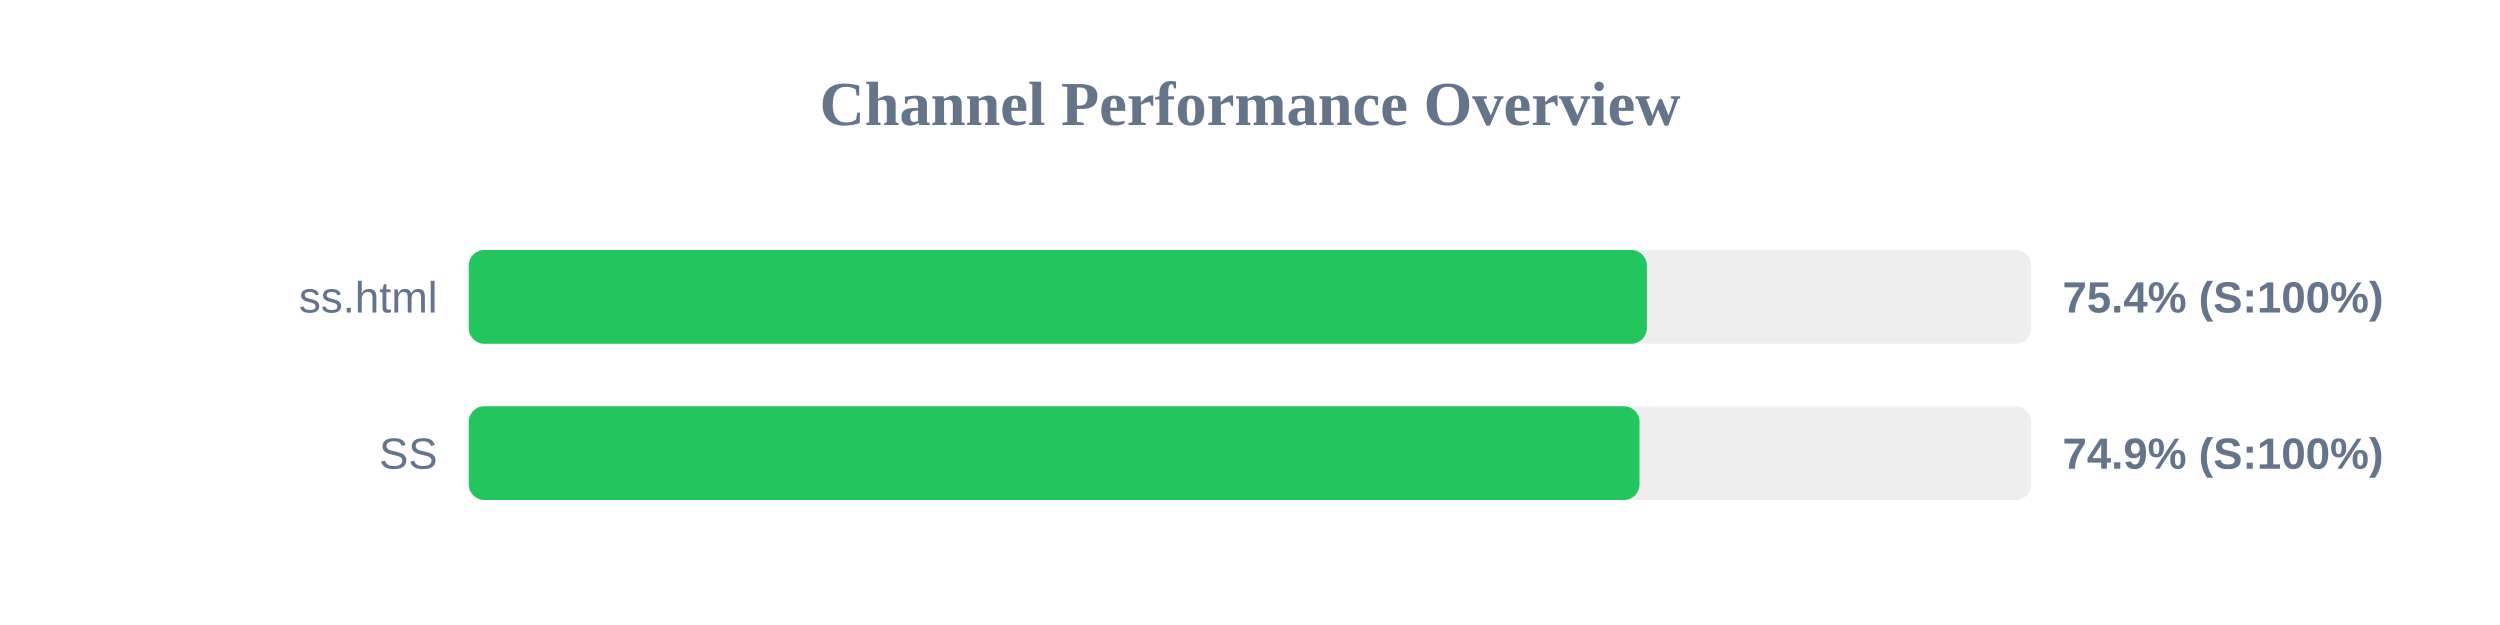
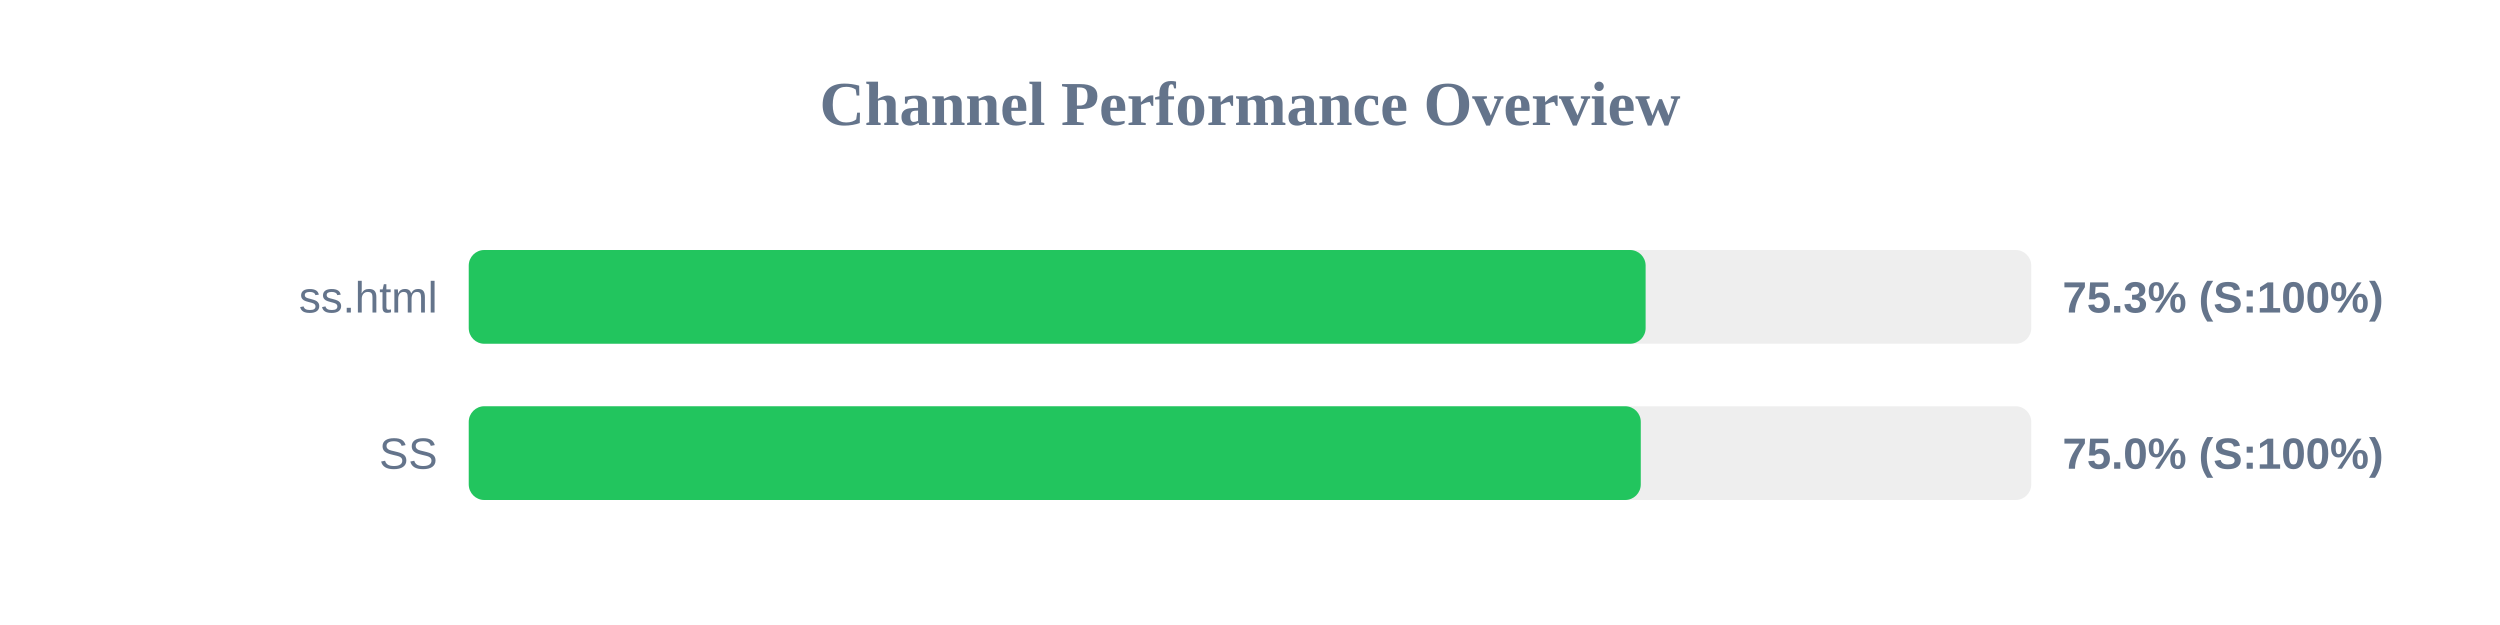
<svg xmlns="http://www.w3.org/2000/svg" width="800" height="200" version="1.1">
  <style>
        .row { font: 14px Arial; fill: #64748b; }
        .score { font: bold 14px Arial; fill: #64748b; }
    </style>
  <text x="400" y="40" text-anchor="middle" font-size="20px" font-weight="bold" fill="#64748b">Channel Performance Overview</text>
  <rect x="150" y="80" width="500" height="30" fill="#eee" rx="5" />
-   <rect x="150" y="80" width="377.0" height="30" fill="#22c55e" rx="5" />
+   <rect x="150" y="80" width="376.6" height="30" fill="#22c55e" rx="5" />
  <text x="140" y="100" text-anchor="end" class="row">ss.html</text>
-   <text x="660" y="100" text-anchor="start" class="score">75.4% (S:100%)</text>
+   <text x="660" y="100" text-anchor="start" class="score">75.3% (S:100%)</text>
  <rect x="150" y="130" width="500" height="30" fill="#eee" rx="5" />
-   <rect x="150" y="130" width="374.65" height="30" fill="#22c55e" rx="5" />
+   <rect x="150" y="130" width="375.05" height="30" fill="#22c55e" rx="5" />
  <text x="140" y="150" text-anchor="end" class="row">SS</text>
-   <text x="660" y="150" text-anchor="start" class="score">74.9% (S:100%)</text>
+   <text x="660" y="150" text-anchor="start" class="score">75.0% (S:100%)</text>
</svg>
